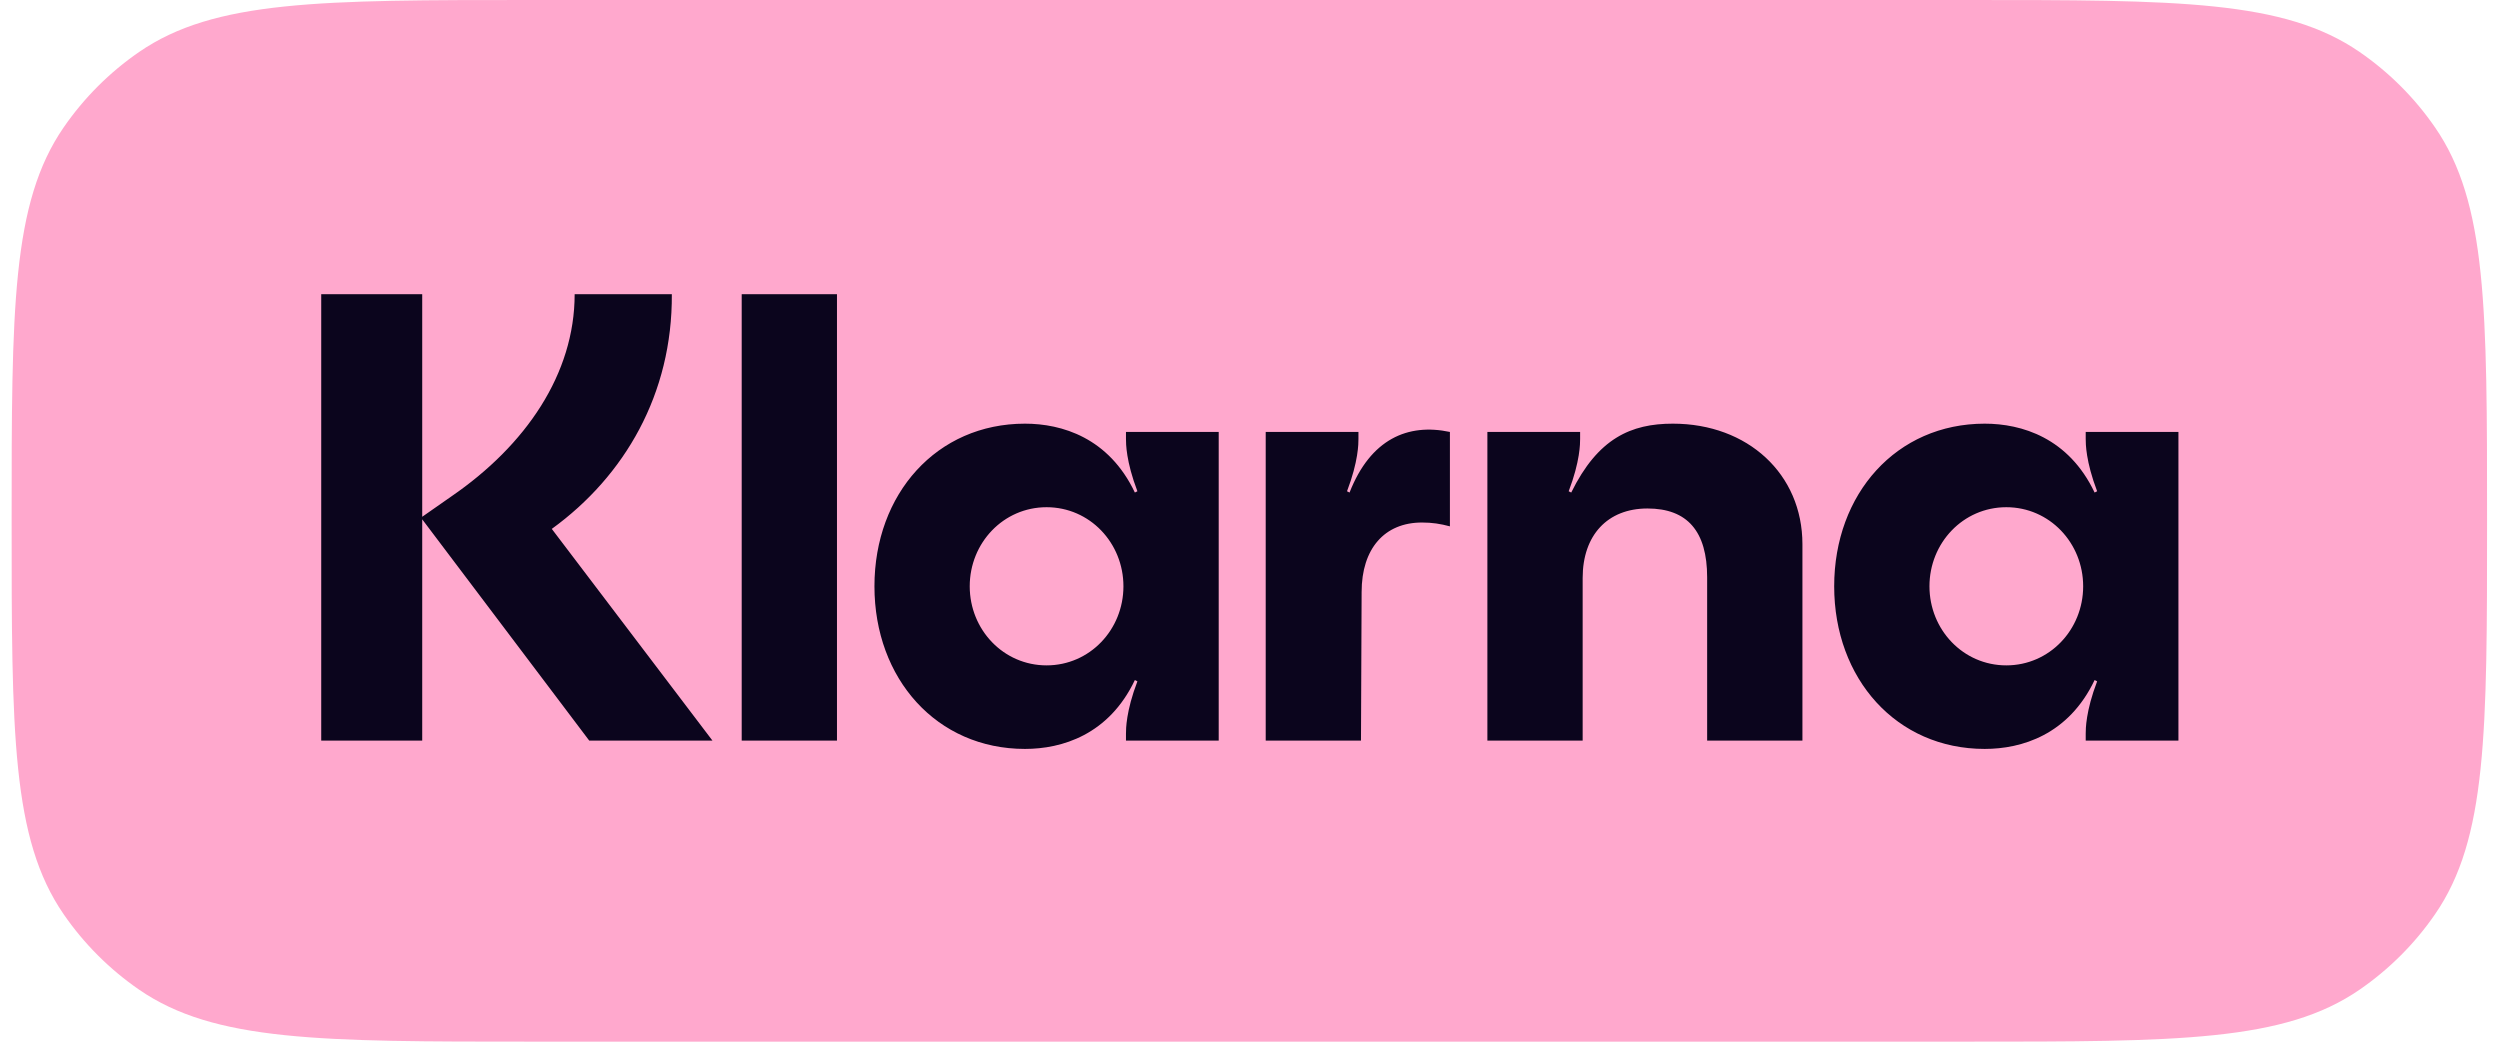
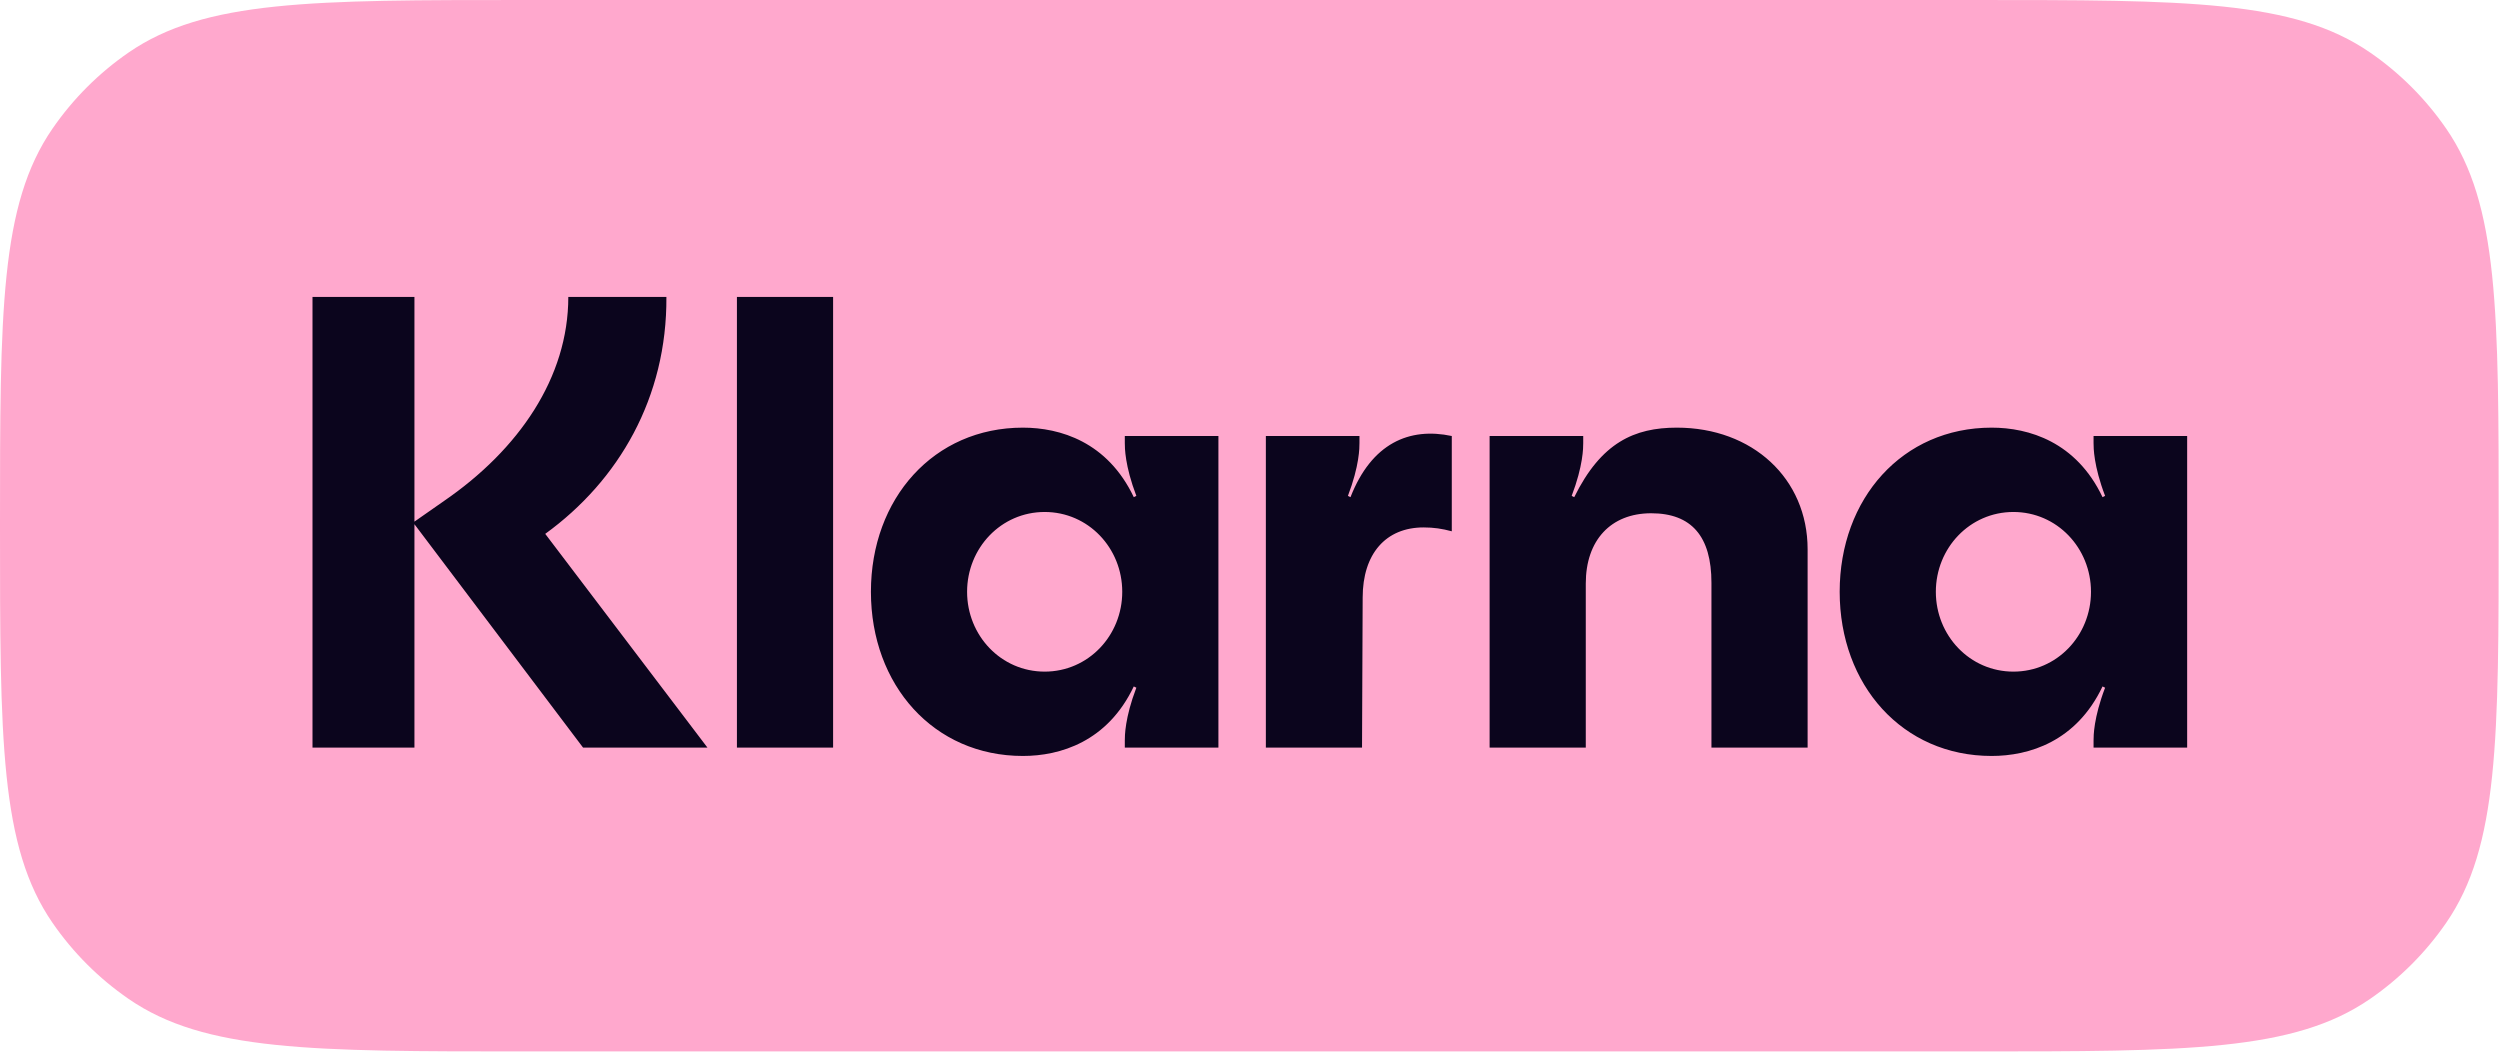
- <svg xmlns="http://www.w3.org/2000/svg" width="60" height="25" viewBox="0 0 1448 609" fill="none">
+ <svg xmlns="http://www.w3.org/2000/svg" width="1448" height="609" viewBox="0 0 1448 609" fill="none">
  <path d="M0 304.493C0 180.585 0 118.631 30.399 74.508C42.295 57.243 57.243 42.295 74.508 30.399C118.631 0 180.585 0 304.493 0H1142.75C1266.65 0 1328.61 0 1372.73 30.399C1390 42.295 1404.95 57.243 1416.84 74.508C1447.24 118.631 1447.24 180.585 1447.24 304.493C1447.24 428.402 1447.24 490.356 1416.84 534.479C1404.95 551.744 1390 566.692 1372.73 578.587C1328.61 608.987 1266.65 608.987 1142.75 608.987H304.494C180.585 608.987 118.631 608.987 74.508 578.587C57.243 566.692 42.295 551.744 30.399 534.479C0 490.356 0 428.402 0 304.493Z" fill="#FFA8CD" />
  <path d="M1166.17 389.005C1140.92 389.005 1121.24 368.125 1121.24 342.771C1121.24 317.416 1140.92 296.536 1166.17 296.536C1191.42 296.536 1211.1 317.416 1211.1 342.771C1211.1 368.125 1191.42 389.005 1166.17 389.005ZM1153.54 437.85C1175.08 437.85 1202.56 429.647 1217.79 397.581L1219.27 398.327C1212.59 415.851 1212.59 426.292 1212.59 428.902V433.003H1266.8V252.538H1212.59V256.64C1212.59 259.25 1212.59 269.69 1219.27 287.214L1217.79 287.96C1202.56 255.894 1175.08 247.691 1153.54 247.691C1101.93 247.691 1065.54 288.706 1065.54 342.771C1065.54 396.835 1101.93 437.85 1153.54 437.85ZM971.216 247.691C946.707 247.691 927.397 256.267 911.801 287.96L910.316 287.214C917 269.69 917 259.25 917 256.64V252.538H862.784V433.003H918.485V337.923C918.485 312.942 932.968 297.281 956.362 297.281C979.757 297.281 991.268 310.704 991.268 337.55V433.003H1046.97V318.162C1046.97 277.147 1015.03 247.691 971.216 247.691ZM782.203 287.96L780.717 287.214C787.401 269.69 787.401 259.25 787.401 256.64V252.538H733.186V433.003H788.887L789.258 346.126C789.258 320.772 802.626 305.484 824.536 305.484C830.477 305.484 835.305 306.23 840.875 307.722V252.538C816.366 247.318 794.457 256.64 782.203 287.96ZM605.073 389.005C579.821 389.005 560.14 368.125 560.14 342.771C560.14 317.416 579.821 296.536 605.073 296.536C630.324 296.536 650.005 317.416 650.005 342.771C650.005 368.125 630.324 389.005 605.073 389.005ZM592.447 437.85C613.985 437.85 641.464 429.647 656.689 397.581L658.174 398.327C651.49 415.851 651.49 426.292 651.49 428.902V433.003H705.706V252.538H651.49V256.64C651.49 259.25 651.49 269.69 658.174 287.214L656.689 287.96C641.464 255.894 613.985 247.691 592.447 247.691C540.83 247.691 504.439 288.706 504.439 342.771C504.439 396.835 540.83 437.85 592.447 437.85ZM426.828 433.003H482.53V172H426.828V433.003ZM385.981 172H329.165C329.165 218.608 300.572 260.368 257.125 290.197L240.043 302.129V172H181V433.003H240.043V303.62L337.706 433.003H409.747L315.797 309.213C358.501 278.266 386.352 230.166 385.981 172Z" fill="#0B051D" />
</svg>
